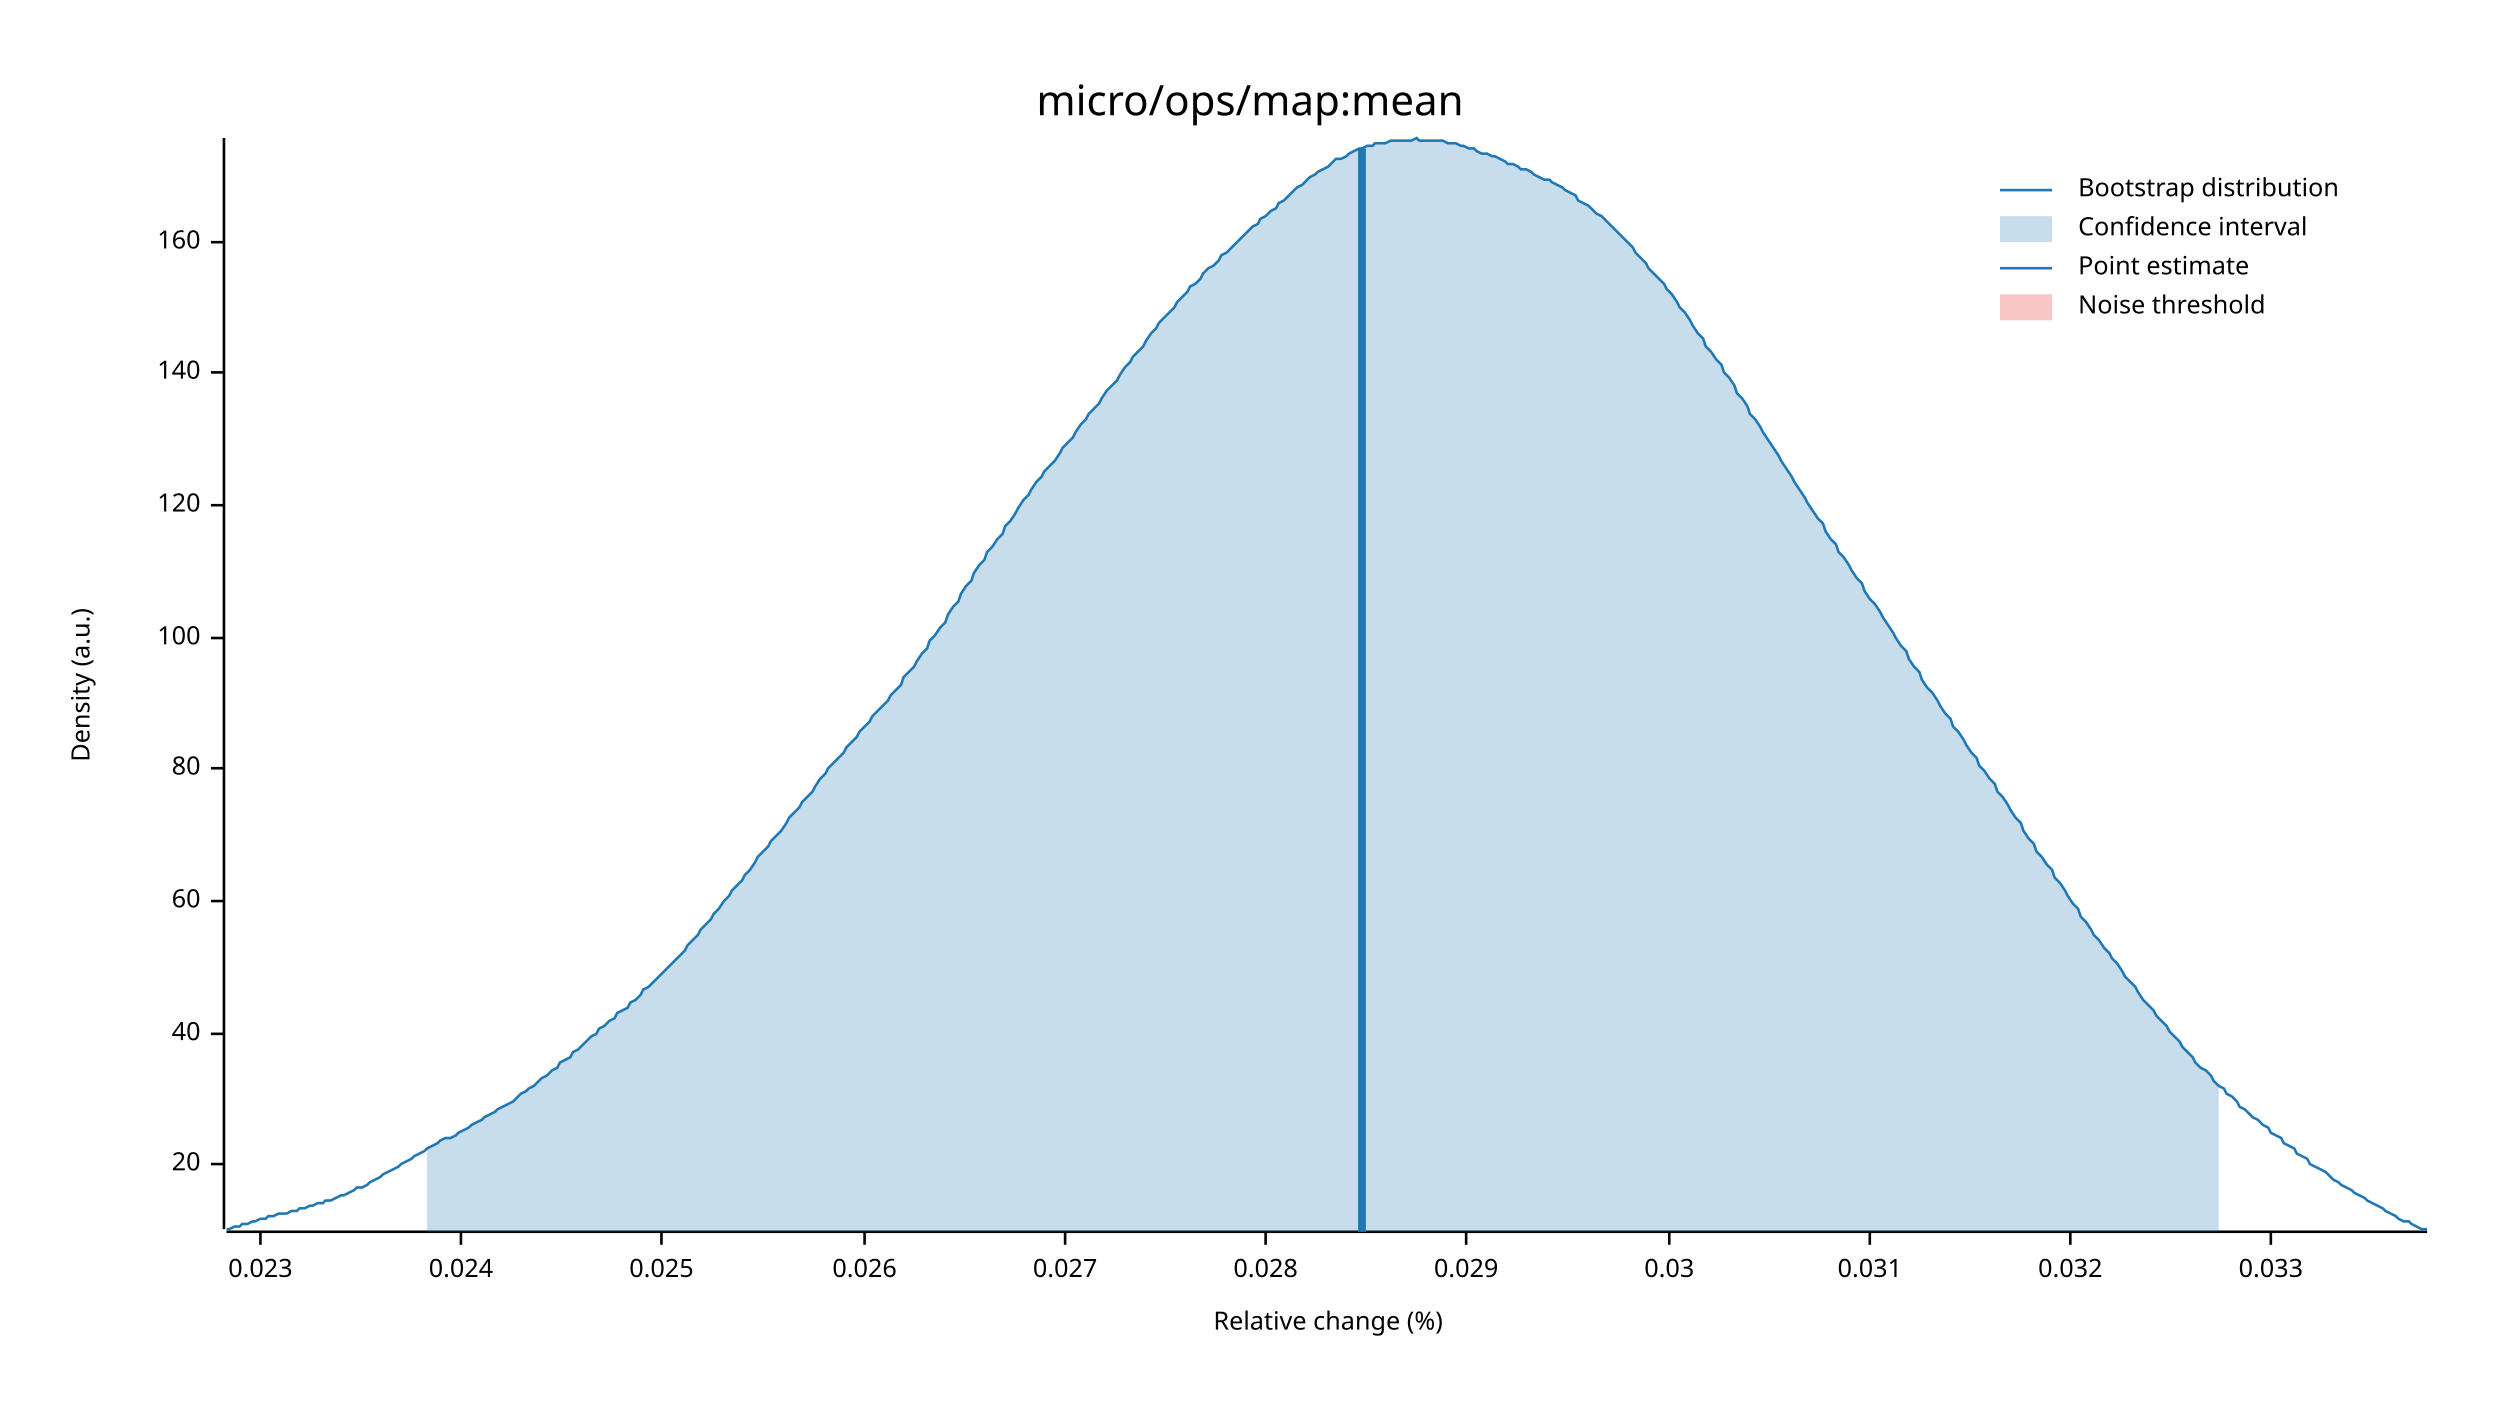
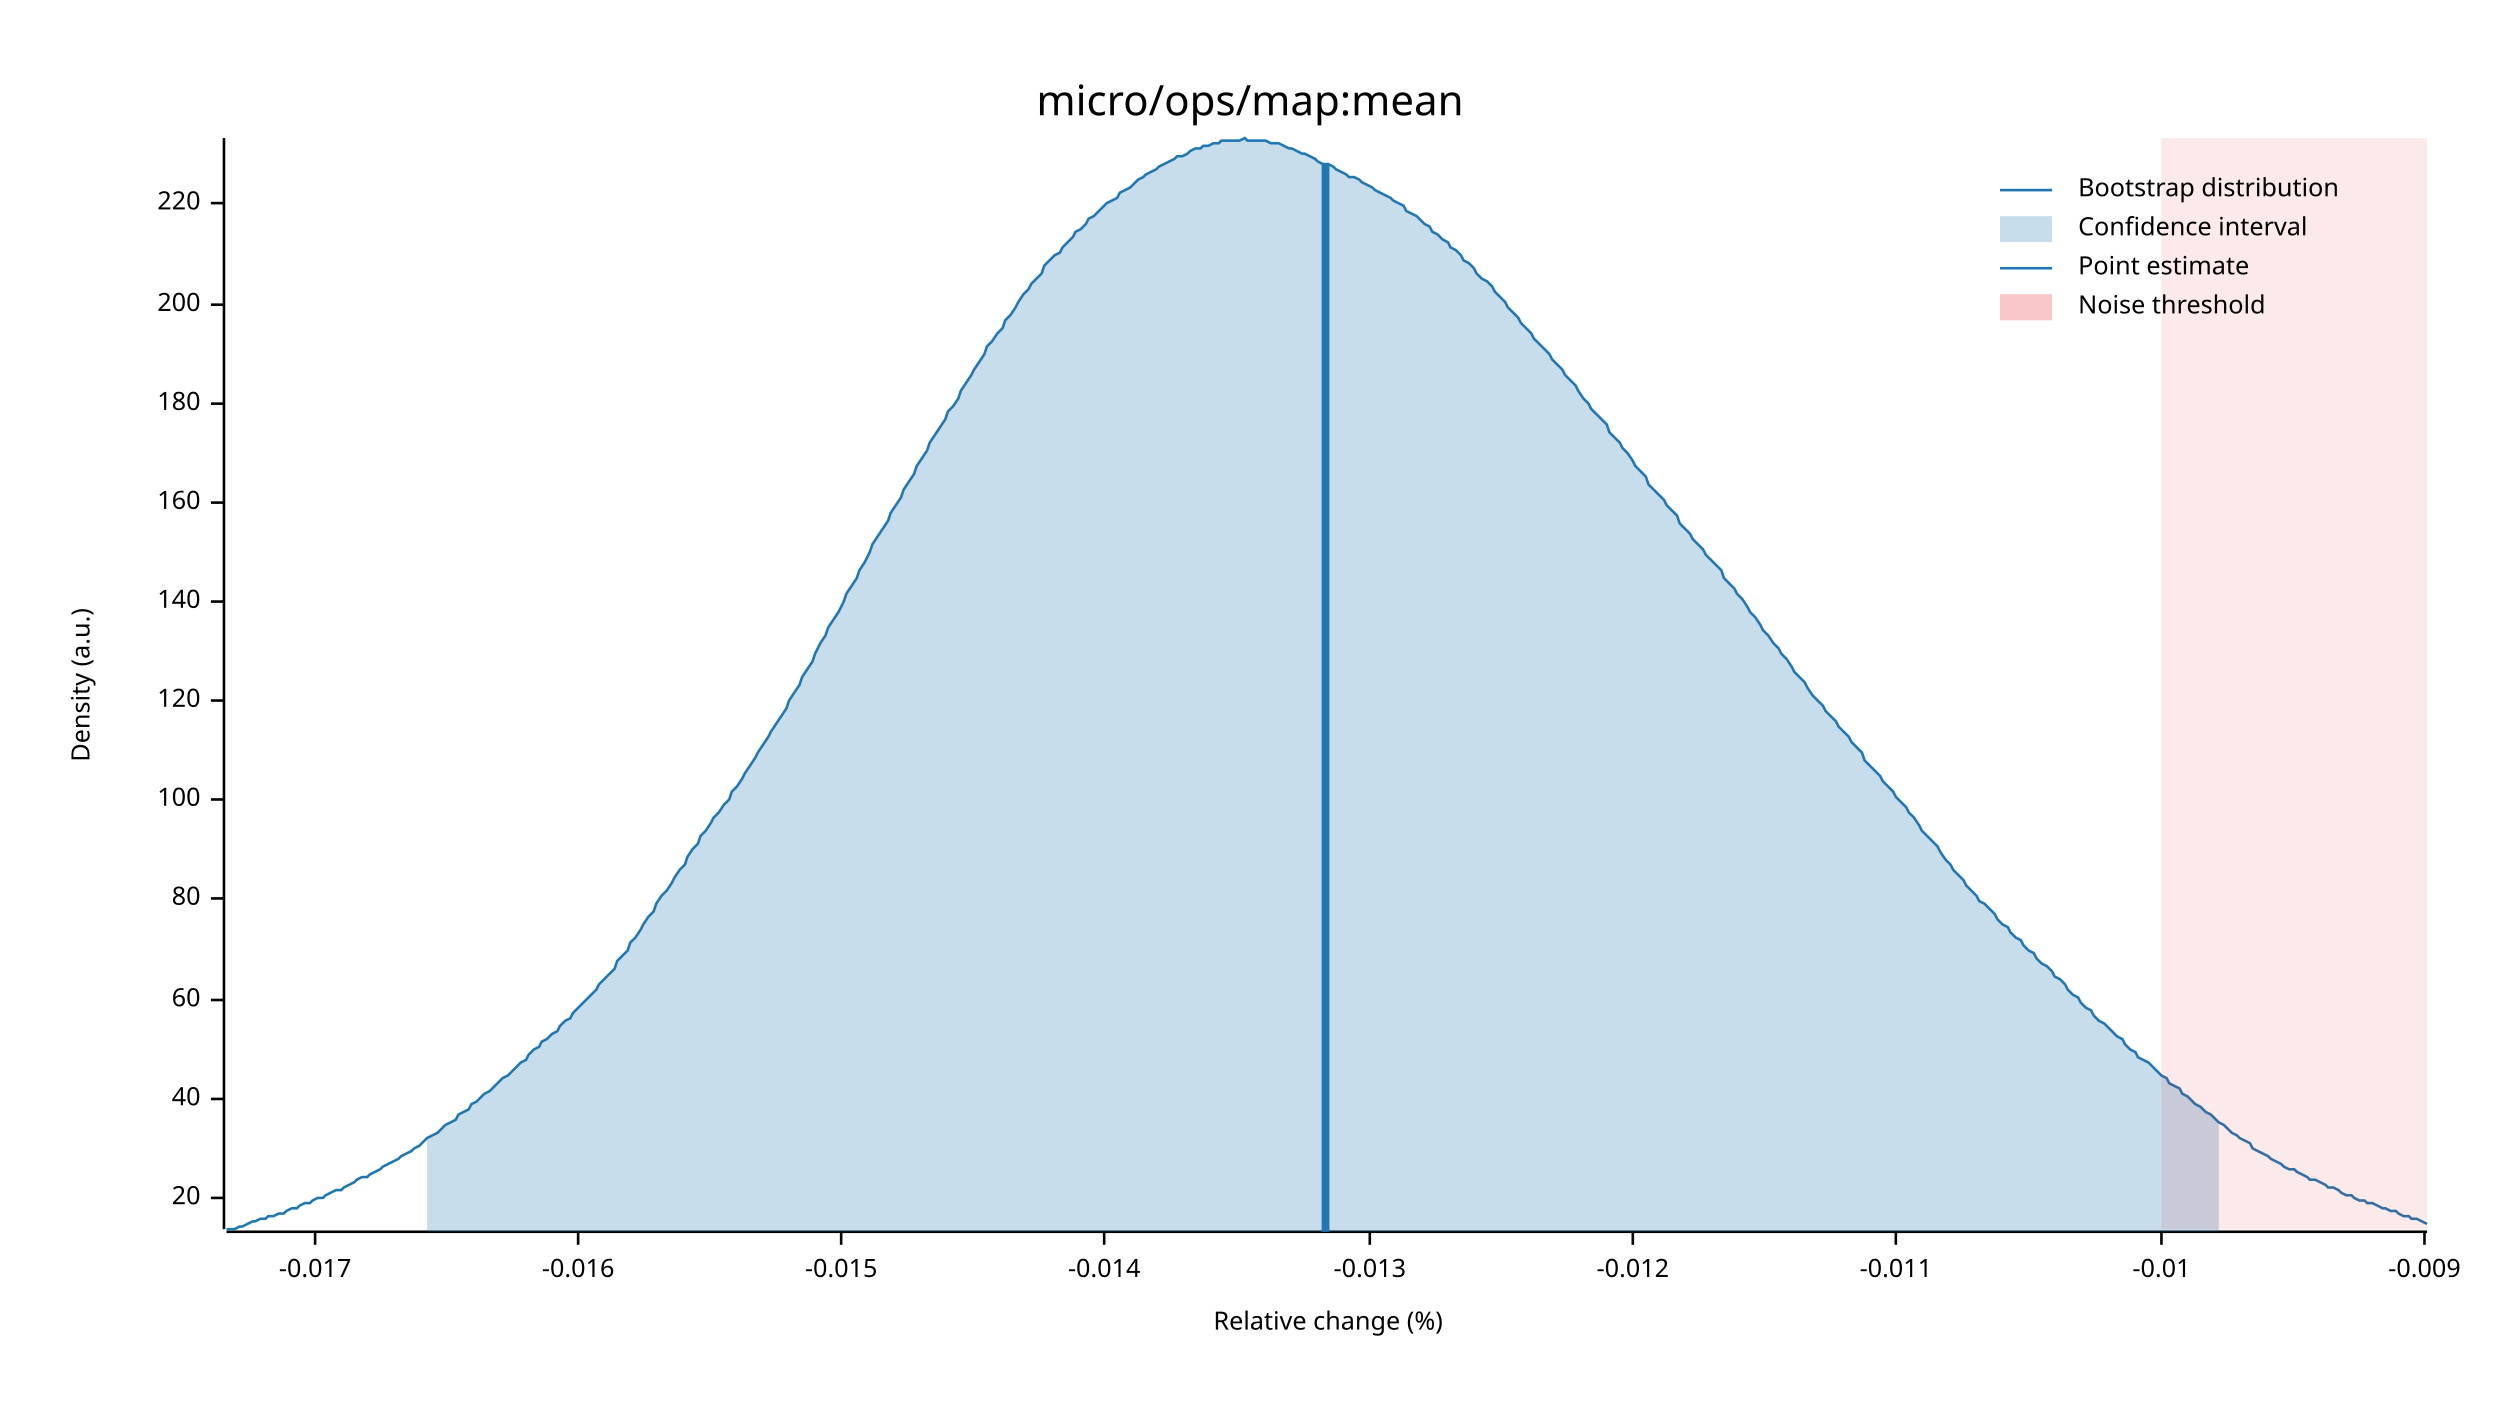
<svg xmlns="http://www.w3.org/2000/svg" width="960" height="540" viewBox="0 0 960 540">
  <text x="480" y="32" dy="0.76em" text-anchor="middle" font-family="sans-serif" font-size="16.129" opacity="1" fill="#000000">
micro/ops/map:mean
</text>
  <text x="27" y="263" dy="0.76em" text-anchor="middle" font-family="sans-serif" font-size="9.677" opacity="1" fill="#000000" transform="rotate(270, 27, 263)">
Density (a.u.)
</text>
  <text x="510" y="513" dy="-0.5ex" text-anchor="middle" font-family="sans-serif" font-size="9.677" opacity="1" fill="#000000">
Relative change (%)
</text>
  <polyline fill="none" opacity="1" stroke="#000000" stroke-width="1" points="86,53 86,472 " />
-   <text x="77" y="447" dy="0.5ex" text-anchor="end" font-family="sans-serif" font-size="9.677" opacity="1" fill="#000000">
+   <text x="77" y="460" dy="0.5ex" text-anchor="end" font-family="sans-serif" font-size="9.677" opacity="1" fill="#000000">
20
</text>
-   <polyline fill="none" opacity="1" stroke="#000000" stroke-width="1" points="81,447 86,447 " />
-   <text x="77" y="397" dy="0.5ex" text-anchor="end" font-family="sans-serif" font-size="9.677" opacity="1" fill="#000000">
+   <polyline fill="none" opacity="1" stroke="#000000" stroke-width="1" points="81,460 86,460 " />
+   <text x="77" y="422" dy="0.5ex" text-anchor="end" font-family="sans-serif" font-size="9.677" opacity="1" fill="#000000">
40
</text>
-   <polyline fill="none" opacity="1" stroke="#000000" stroke-width="1" points="81,397 86,397 " />
-   <text x="77" y="346" dy="0.5ex" text-anchor="end" font-family="sans-serif" font-size="9.677" opacity="1" fill="#000000">
+   <polyline fill="none" opacity="1" stroke="#000000" stroke-width="1" points="81,422 86,422 " />
+   <text x="77" y="384" dy="0.5ex" text-anchor="end" font-family="sans-serif" font-size="9.677" opacity="1" fill="#000000">
60
</text>
-   <polyline fill="none" opacity="1" stroke="#000000" stroke-width="1" points="81,346 86,346 " />
-   <text x="77" y="295" dy="0.5ex" text-anchor="end" font-family="sans-serif" font-size="9.677" opacity="1" fill="#000000">
+   <polyline fill="none" opacity="1" stroke="#000000" stroke-width="1" points="81,384 86,384 " />
+   <text x="77" y="345" dy="0.5ex" text-anchor="end" font-family="sans-serif" font-size="9.677" opacity="1" fill="#000000">
80
</text>
-   <polyline fill="none" opacity="1" stroke="#000000" stroke-width="1" points="81,295 86,295 " />
-   <text x="77" y="245" dy="0.5ex" text-anchor="end" font-family="sans-serif" font-size="9.677" opacity="1" fill="#000000">
+   <polyline fill="none" opacity="1" stroke="#000000" stroke-width="1" points="81,345 86,345 " />
+   <text x="77" y="307" dy="0.5ex" text-anchor="end" font-family="sans-serif" font-size="9.677" opacity="1" fill="#000000">
100
</text>
-   <polyline fill="none" opacity="1" stroke="#000000" stroke-width="1" points="81,245 86,245 " />
-   <text x="77" y="194" dy="0.5ex" text-anchor="end" font-family="sans-serif" font-size="9.677" opacity="1" fill="#000000">
+   <polyline fill="none" opacity="1" stroke="#000000" stroke-width="1" points="81,307 86,307 " />
+   <text x="77" y="269" dy="0.5ex" text-anchor="end" font-family="sans-serif" font-size="9.677" opacity="1" fill="#000000">
120
</text>
-   <polyline fill="none" opacity="1" stroke="#000000" stroke-width="1" points="81,194 86,194 " />
-   <text x="77" y="143" dy="0.5ex" text-anchor="end" font-family="sans-serif" font-size="9.677" opacity="1" fill="#000000">
+   <polyline fill="none" opacity="1" stroke="#000000" stroke-width="1" points="81,269 86,269 " />
+   <text x="77" y="231" dy="0.5ex" text-anchor="end" font-family="sans-serif" font-size="9.677" opacity="1" fill="#000000">
140
</text>
-   <polyline fill="none" opacity="1" stroke="#000000" stroke-width="1" points="81,143 86,143 " />
-   <text x="77" y="93" dy="0.5ex" text-anchor="end" font-family="sans-serif" font-size="9.677" opacity="1" fill="#000000">
+   <polyline fill="none" opacity="1" stroke="#000000" stroke-width="1" points="81,231 86,231 " />
+   <text x="77" y="193" dy="0.5ex" text-anchor="end" font-family="sans-serif" font-size="9.677" opacity="1" fill="#000000">
160
</text>
-   <polyline fill="none" opacity="1" stroke="#000000" stroke-width="1" points="81,93 86,93 " />
+   <polyline fill="none" opacity="1" stroke="#000000" stroke-width="1" points="81,193 86,193 " />
+   <text x="77" y="155" dy="0.5ex" text-anchor="end" font-family="sans-serif" font-size="9.677" opacity="1" fill="#000000">
+ 180
+ </text>
+   <polyline fill="none" opacity="1" stroke="#000000" stroke-width="1" points="81,155 86,155 " />
+   <text x="77" y="117" dy="0.5ex" text-anchor="end" font-family="sans-serif" font-size="9.677" opacity="1" fill="#000000">
+ 200
+ </text>
+   <polyline fill="none" opacity="1" stroke="#000000" stroke-width="1" points="81,117 86,117 " />
+   <text x="77" y="78" dy="0.5ex" text-anchor="end" font-family="sans-serif" font-size="9.677" opacity="1" fill="#000000">
+ 220
+ </text>
+   <polyline fill="none" opacity="1" stroke="#000000" stroke-width="1" points="81,78 86,78 " />
  <polyline fill="none" opacity="1" stroke="#000000" stroke-width="1" points="87,473 932,473 " />
-   <text x="100" y="483" dy="0.76em" text-anchor="middle" font-family="sans-serif" font-size="9.677" opacity="1" fill="#000000">
- 0.023
+   <text x="121" y="483" dy="0.76em" text-anchor="middle" font-family="sans-serif" font-size="9.677" opacity="1" fill="#000000">
+ -0.017
</text>
-   <polyline fill="none" opacity="1" stroke="#000000" stroke-width="1" points="100,473 100,478 " />
-   <text x="177" y="483" dy="0.76em" text-anchor="middle" font-family="sans-serif" font-size="9.677" opacity="1" fill="#000000">
- 0.024
+   <polyline fill="none" opacity="1" stroke="#000000" stroke-width="1" points="121,473 121,478 " />
+   <text x="222" y="483" dy="0.76em" text-anchor="middle" font-family="sans-serif" font-size="9.677" opacity="1" fill="#000000">
+ -0.016
</text>
-   <polyline fill="none" opacity="1" stroke="#000000" stroke-width="1" points="177,473 177,478 " />
-   <text x="254" y="483" dy="0.76em" text-anchor="middle" font-family="sans-serif" font-size="9.677" opacity="1" fill="#000000">
- 0.025
+   <polyline fill="none" opacity="1" stroke="#000000" stroke-width="1" points="222,473 222,478 " />
+   <text x="323" y="483" dy="0.76em" text-anchor="middle" font-family="sans-serif" font-size="9.677" opacity="1" fill="#000000">
+ -0.015
</text>
-   <polyline fill="none" opacity="1" stroke="#000000" stroke-width="1" points="254,473 254,478 " />
-   <text x="332" y="483" dy="0.76em" text-anchor="middle" font-family="sans-serif" font-size="9.677" opacity="1" fill="#000000">
- 0.026
+   <polyline fill="none" opacity="1" stroke="#000000" stroke-width="1" points="323,473 323,478 " />
+   <text x="424" y="483" dy="0.76em" text-anchor="middle" font-family="sans-serif" font-size="9.677" opacity="1" fill="#000000">
+ -0.014
</text>
-   <polyline fill="none" opacity="1" stroke="#000000" stroke-width="1" points="332,473 332,478 " />
-   <text x="409" y="483" dy="0.76em" text-anchor="middle" font-family="sans-serif" font-size="9.677" opacity="1" fill="#000000">
- 0.027
+   <polyline fill="none" opacity="1" stroke="#000000" stroke-width="1" points="424,473 424,478 " />
+   <text x="526" y="483" dy="0.76em" text-anchor="middle" font-family="sans-serif" font-size="9.677" opacity="1" fill="#000000">
+ -0.013
</text>
-   <polyline fill="none" opacity="1" stroke="#000000" stroke-width="1" points="409,473 409,478 " />
-   <text x="486" y="483" dy="0.76em" text-anchor="middle" font-family="sans-serif" font-size="9.677" opacity="1" fill="#000000">
- 0.028
+   <polyline fill="none" opacity="1" stroke="#000000" stroke-width="1" points="526,473 526,478 " />
+   <text x="627" y="483" dy="0.76em" text-anchor="middle" font-family="sans-serif" font-size="9.677" opacity="1" fill="#000000">
+ -0.012
</text>
-   <polyline fill="none" opacity="1" stroke="#000000" stroke-width="1" points="486,473 486,478 " />
-   <text x="563" y="483" dy="0.76em" text-anchor="middle" font-family="sans-serif" font-size="9.677" opacity="1" fill="#000000">
- 0.029
+   <polyline fill="none" opacity="1" stroke="#000000" stroke-width="1" points="627,473 627,478 " />
+   <text x="728" y="483" dy="0.76em" text-anchor="middle" font-family="sans-serif" font-size="9.677" opacity="1" fill="#000000">
+ -0.011
</text>
-   <polyline fill="none" opacity="1" stroke="#000000" stroke-width="1" points="563,473 563,478 " />
-   <text x="641" y="483" dy="0.76em" text-anchor="middle" font-family="sans-serif" font-size="9.677" opacity="1" fill="#000000">
- 0.03
+   <polyline fill="none" opacity="1" stroke="#000000" stroke-width="1" points="728,473 728,478 " />
+   <text x="830" y="483" dy="0.76em" text-anchor="middle" font-family="sans-serif" font-size="9.677" opacity="1" fill="#000000">
+ -0.01
</text>
-   <polyline fill="none" opacity="1" stroke="#000000" stroke-width="1" points="641,473 641,478 " />
-   <text x="718" y="483" dy="0.76em" text-anchor="middle" font-family="sans-serif" font-size="9.677" opacity="1" fill="#000000">
- 0.031
+   <polyline fill="none" opacity="1" stroke="#000000" stroke-width="1" points="830,473 830,478 " />
+   <text x="931" y="483" dy="0.76em" text-anchor="middle" font-family="sans-serif" font-size="9.677" opacity="1" fill="#000000">
+ -0.009
</text>
-   <polyline fill="none" opacity="1" stroke="#000000" stroke-width="1" points="718,473 718,478 " />
-   <text x="795" y="483" dy="0.76em" text-anchor="middle" font-family="sans-serif" font-size="9.677" opacity="1" fill="#000000">
- 0.032
- </text>
-   <polyline fill="none" opacity="1" stroke="#000000" stroke-width="1" points="795,473 795,478 " />
-   <text x="872" y="483" dy="0.76em" text-anchor="middle" font-family="sans-serif" font-size="9.677" opacity="1" fill="#000000">
- 0.033
- </text>
-   <polyline fill="none" opacity="1" stroke="#000000" stroke-width="1" points="872,473 872,478 " />
-   <polyline fill="none" opacity="1" stroke="#1F78B4" stroke-width="1" points="87,472 88,472 90,471 92,471 93,470 95,470 97,469 98,469 100,468 102,468 103,467 105,467 107,466 109,466 110,466 112,465 114,465 115,464 117,464 119,463 120,463 122,462 124,462 125,461 127,461 129,460 131,459 132,459 134,458 136,457 137,456 139,456 141,455 142,454 144,453 146,452 147,451 149,450 151,449 153,448 154,447 156,446 158,445 159,444 161,443 163,442 164,441 166,440 168,439 169,438 171,437 173,437 175,436 176,435 178,434 180,433 181,432 183,431 185,430 186,429 188,428 190,427 191,426 193,425 195,424 197,423 198,422 200,420 202,419 203,418 205,417 207,415 208,414 210,413 212,411 214,410 215,408 217,407 219,406 220,404 222,403 224,401 225,400 227,398 229,397 230,395 232,394 234,392 236,391 237,389 239,388 241,387 242,385 244,384 246,382 247,380 249,379 251,377 252,376 254,374 256,372 258,370 259,369 261,367 263,365 264,363 266,361 268,359 269,357 271,355 273,353 274,351 276,349 278,346 280,344 281,342 283,340 285,338 286,336 288,334 290,331 291,329 293,327 295,325 296,323 298,321 300,319 302,316 303,314 305,312 307,310 308,308 310,306 312,304 313,302 315,299 317,297 318,295 320,293 322,291 324,289 325,287 327,285 329,283 330,281 332,279 334,277 335,275 337,273 339,271 341,269 342,267 344,265 346,263 347,260 349,258 351,256 352,254 354,251 356,249 357,246 359,244 361,241 363,239 364,236 366,233 368,231 369,228 371,225 373,223 374,220 376,217 378,215 379,212 381,210 383,207 385,205 386,202 388,200 390,197 391,195 393,192 395,190 396,188 398,185 400,183 401,181 403,179 405,177 407,174 408,172 410,170 412,168 413,166 415,163 417,161 418,159 420,157 422,155 423,153 425,150 427,148 429,146 430,144 432,141 434,139 435,137 437,135 439,133 440,131 442,128 444,126 445,124 447,122 449,120 451,118 452,116 454,114 456,112 457,110 459,109 461,107 462,105 464,103 466,102 468,100 469,98 471,97 473,95 474,94 476,92 478,90 479,89 481,87 483,86 484,84 486,83 488,81 490,80 491,78 493,77 495,75 496,74 498,72 500,71 501,70 503,68 505,67 506,66 508,65 510,64 512,62 513,61 515,61 517,60 518,59 520,58 522,57 523,57 525,56 527,56 528,55 530,55 532,55 534,54 535,54 537,54 539,54 540,54 542,54 544,53 545,54 547,54 549,54 550,54 552,54 554,54 556,55 557,55 559,55 561,56 562,56 564,57 566,57 567,58 569,59 571,59 573,60 574,60 576,61 578,62 579,63 581,63 583,64 584,65 586,65 588,66 589,67 591,68 593,69 595,69 596,70 598,71 600,72 601,73 603,74 605,75 606,77 608,78 610,79 611,80 613,82 615,83 617,85 618,86 620,88 622,90 623,91 625,93 627,95 628,97 630,99 632,101 633,103 635,105 637,107 639,109 640,111 642,113 644,116 645,118 647,120 649,123 650,125 652,128 654,130 655,133 657,135 659,138 661,140 662,143 664,145 666,148 667,151 669,153 671,156 672,159 674,161 676,164 677,166 679,169 681,172 683,175 684,177 686,180 688,183 689,185 691,188 693,191 694,193 696,196 698,199 700,201 701,204 703,207 705,209 706,212 708,214 710,217 711,219 713,222 715,224 716,227 718,230 720,232 722,235 723,237 725,240 727,243 728,245 730,248 732,250 733,253 735,256 737,258 738,261 740,264 742,266 744,269 745,271 747,274 749,276 750,279 752,281 754,284 755,286 757,289 759,291 760,294 762,296 764,299 766,301 767,304 769,306 771,309 772,311 774,314 776,316 777,319 779,322 781,324 782,327 784,329 786,332 788,334 789,337 791,339 793,342 794,344 796,347 798,349 799,352 801,354 803,357 804,359 806,361 808,364 810,366 811,368 813,370 815,373 816,375 818,377 820,379 821,381 823,384 825,386 827,388 828,390 830,392 832,394 833,396 835,398 837,400 838,402 840,404 842,406 843,408 845,410 847,411 849,413 850,415 852,417 854,418 855,420 857,421 859,423 860,425 862,426 864,428 865,429 867,430 869,432 871,433 872,435 874,436 876,437 877,439 879,440 881,441 882,443 884,444 886,445 887,447 889,448 891,449 893,450 894,451 896,453 898,454 899,455 901,456 903,457 904,458 906,459 908,460 909,461 911,462 913,463 915,464 916,465 918,466 920,467 921,468 923,469 925,469 926,470 928,471 930,472 932,472 " />
-   <polygon opacity="0.25" fill="#1F78B4" points="164,441 166,440 168,439 169,438 171,437 173,437 175,436 176,435 178,434 180,433 181,432 183,431 185,430 186,429 188,428 190,427 191,426 193,425 195,424 197,423 198,422 200,420 202,419 203,418 205,417 207,415 208,414 210,413 212,411 214,410 215,408 217,407 219,406 220,404 222,403 224,401 225,400 227,398 229,397 230,395 232,394 234,392 236,391 237,389 239,388 241,387 242,385 244,384 246,382 247,380 249,379 251,377 252,376 254,374 256,372 258,370 259,369 261,367 263,365 264,363 266,361 268,359 269,357 271,355 273,353 274,351 276,349 278,346 280,344 281,342 283,340 285,338 286,336 288,334 290,331 291,329 293,327 295,325 296,323 298,321 300,319 302,316 303,314 305,312 307,310 308,308 310,306 312,304 313,302 315,299 317,297 318,295 320,293 322,291 324,289 325,287 327,285 329,283 330,281 332,279 334,277 335,275 337,273 339,271 341,269 342,267 344,265 346,263 347,260 349,258 351,256 352,254 354,251 356,249 357,246 359,244 361,241 363,239 364,236 366,233 368,231 369,228 371,225 373,223 374,220 376,217 378,215 379,212 381,210 383,207 385,205 386,202 388,200 390,197 391,195 393,192 395,190 396,188 398,185 400,183 401,181 403,179 405,177 407,174 408,172 410,170 412,168 413,166 415,163 417,161 418,159 420,157 422,155 423,153 425,150 427,148 429,146 430,144 432,141 434,139 435,137 437,135 439,133 440,131 442,128 444,126 445,124 447,122 449,120 451,118 452,116 454,114 456,112 457,110 459,109 461,107 462,105 464,103 466,102 468,100 469,98 471,97 473,95 474,94 476,92 478,90 479,89 481,87 483,86 484,84 486,83 488,81 490,80 491,78 493,77 495,75 496,74 498,72 500,71 501,70 503,68 505,67 506,66 508,65 510,64 512,62 513,61 515,61 517,60 518,59 520,58 522,57 523,57 525,56 527,56 528,55 530,55 532,55 534,54 535,54 537,54 539,54 540,54 542,54 544,53 545,54 547,54 549,54 550,54 552,54 554,54 556,55 557,55 559,55 561,56 562,56 564,57 566,57 567,58 569,59 571,59 573,60 574,60 576,61 578,62 579,63 581,63 583,64 584,65 586,65 588,66 589,67 591,68 593,69 595,69 596,70 598,71 600,72 601,73 603,74 605,75 606,77 608,78 610,79 611,80 613,82 615,83 617,85 618,86 620,88 622,90 623,91 625,93 627,95 628,97 630,99 632,101 633,103 635,105 637,107 639,109 640,111 642,113 644,116 645,118 647,120 649,123 650,125 652,128 654,130 655,133 657,135 659,138 661,140 662,143 664,145 666,148 667,151 669,153 671,156 672,159 674,161 676,164 677,166 679,169 681,172 683,175 684,177 686,180 688,183 689,185 691,188 693,191 694,193 696,196 698,199 700,201 701,204 703,207 705,209 706,212 708,214 710,217 711,219 713,222 715,224 716,227 718,230 720,232 722,235 723,237 725,240 727,243 728,245 730,248 732,250 733,253 735,256 737,258 738,261 740,264 742,266 744,269 745,271 747,274 749,276 750,279 752,281 754,284 755,286 757,289 759,291 760,294 762,296 764,299 766,301 767,304 769,306 771,309 772,311 774,314 776,316 777,319 779,322 781,324 782,327 784,329 786,332 788,334 789,337 791,339 793,342 794,344 796,347 798,349 799,352 801,354 803,357 804,359 806,361 808,364 810,366 811,368 813,370 815,373 816,375 818,377 820,379 821,381 823,384 825,386 827,388 828,390 830,392 832,394 833,396 835,398 837,400 838,402 840,404 842,406 843,408 845,410 847,411 849,413 850,415 852,417 852,473 164,473 " />
-   <polyline fill="none" opacity="1" stroke="#1F78B4" stroke-width="3" points="523,473 523,57 " />
-   <rect x="509" y="53" width="0" height="419" opacity="0.1" fill="#E31A1C" stroke="none" />
+   <polyline fill="none" opacity="1" stroke="#000000" stroke-width="1" points="931,473 931,478 " />
+   <polyline fill="none" opacity="1" stroke="#1F78B4" stroke-width="1" points="87,472 88,472 90,472 92,471 93,471 95,470 97,469 98,469 100,468 102,468 103,467 105,467 107,466 109,466 110,465 112,464 114,464 115,463 117,462 119,462 120,461 122,460 124,460 125,459 127,458 129,457 131,457 132,456 134,455 136,454 137,453 139,452 141,452 142,451 144,450 146,449 147,448 149,447 151,446 153,445 154,444 156,443 158,442 159,441 161,440 163,438 164,437 166,436 168,435 169,434 171,432 173,431 175,430 176,428 178,427 180,426 181,424 183,423 185,421 186,420 188,419 190,417 191,416 193,414 195,413 197,411 198,410 200,408 202,407 203,405 205,403 207,402 208,400 210,399 212,397 214,396 215,394 217,392 219,391 220,389 222,387 224,385 225,384 227,382 229,380 230,378 232,376 234,374 236,372 237,369 239,367 241,365 242,362 244,360 246,357 247,355 249,352 251,350 252,347 254,344 256,342 258,339 259,337 261,334 263,332 264,329 266,326 268,324 269,321 271,319 273,316 274,314 276,312 278,309 280,307 281,304 283,302 285,299 286,297 288,294 290,291 291,289 293,286 295,283 296,281 298,278 300,275 302,272 303,269 305,266 307,263 308,260 310,257 312,254 313,251 315,247 317,244 318,241 320,238 322,235 324,231 325,228 327,225 329,222 330,219 332,216 334,212 335,209 337,206 339,203 341,200 342,197 344,194 346,191 347,188 349,185 351,182 352,179 354,176 356,173 357,170 359,167 361,164 363,161 364,158 366,156 368,153 369,150 371,147 373,144 374,142 376,139 378,136 379,133 381,131 383,128 385,126 386,123 388,121 390,118 391,116 393,113 395,111 396,109 398,107 400,105 401,102 403,100 405,98 407,97 408,95 410,93 412,91 413,89 415,88 417,86 418,84 420,83 422,81 423,80 425,78 427,77 429,76 430,74 432,73 434,72 435,71 437,69 439,68 440,67 442,66 444,65 445,64 447,63 449,62 451,61 452,60 454,60 456,59 457,58 459,57 461,57 462,56 464,56 466,55 468,55 469,54 471,54 473,54 474,54 476,54 478,53 479,54 481,54 483,54 484,54 486,54 488,55 490,55 491,55 493,56 495,57 496,57 498,58 500,59 501,59 503,60 505,61 506,62 508,63 510,63 512,64 513,65 515,66 517,67 518,68 520,68 522,69 523,70 525,71 527,72 528,73 530,74 532,75 534,76 535,77 537,78 539,79 540,81 542,82 544,83 545,84 547,86 549,87 550,89 552,90 554,92 556,93 557,95 559,96 561,98 562,100 564,101 566,103 567,105 569,107 571,108 573,110 574,112 576,114 578,116 579,118 581,120 583,122 584,124 586,126 588,128 589,130 591,132 593,134 595,136 596,138 598,140 600,142 601,144 603,146 605,148 606,150 608,153 610,155 611,157 613,159 615,161 617,163 618,166 620,168 622,170 623,172 625,174 627,177 628,179 630,181 632,183 633,186 635,188 637,190 639,192 640,194 642,196 644,198 645,201 647,203 649,205 650,207 652,209 654,211 655,213 657,215 659,217 661,219 662,222 664,224 666,226 667,228 669,230 671,233 672,235 674,237 676,240 677,242 679,244 681,247 683,249 684,251 686,253 688,256 689,258 691,260 693,262 694,264 696,267 698,269 700,271 701,273 703,275 705,277 706,279 708,281 710,283 711,285 713,287 715,289 716,292 718,294 720,296 722,298 723,300 725,302 727,304 728,306 730,308 732,310 733,312 735,314 737,317 738,319 740,321 742,323 744,325 745,327 747,330 749,332 750,334 752,336 754,338 755,340 757,342 759,344 760,346 762,347 764,349 766,351 767,353 769,355 771,356 772,358 774,360 776,361 777,363 779,365 781,366 782,368 784,370 786,371 788,373 789,375 791,376 793,378 794,380 796,382 798,383 799,385 801,387 803,388 804,390 806,392 808,393 810,395 811,396 813,398 815,399 816,401 818,403 820,404 821,406 823,407 825,408 827,410 828,411 830,413 832,414 833,416 835,417 837,418 838,420 840,421 842,423 843,424 845,425 847,427 849,428 850,429 852,431 854,432 855,433 857,435 859,436 860,437 862,438 864,439 865,441 867,442 869,443 871,444 872,445 874,446 876,447 877,448 879,449 881,449 882,450 884,451 886,452 887,453 889,453 891,454 893,455 894,456 896,456 898,457 899,458 901,459 903,459 904,460 906,461 908,461 909,462 911,462 913,463 915,464 916,464 918,465 920,465 921,466 923,467 925,467 926,468 928,468 930,469 932,470 " />
+   <polygon opacity="0.25" fill="#1F78B4" points="164,437 166,436 168,435 169,434 171,432 173,431 175,430 176,428 178,427 180,426 181,424 183,423 185,421 186,420 188,419 190,417 191,416 193,414 195,413 197,411 198,410 200,408 202,407 203,405 205,403 207,402 208,400 210,399 212,397 214,396 215,394 217,392 219,391 220,389 222,387 224,385 225,384 227,382 229,380 230,378 232,376 234,374 236,372 237,369 239,367 241,365 242,362 244,360 246,357 247,355 249,352 251,350 252,347 254,344 256,342 258,339 259,337 261,334 263,332 264,329 266,326 268,324 269,321 271,319 273,316 274,314 276,312 278,309 280,307 281,304 283,302 285,299 286,297 288,294 290,291 291,289 293,286 295,283 296,281 298,278 300,275 302,272 303,269 305,266 307,263 308,260 310,257 312,254 313,251 315,247 317,244 318,241 320,238 322,235 324,231 325,228 327,225 329,222 330,219 332,216 334,212 335,209 337,206 339,203 341,200 342,197 344,194 346,191 347,188 349,185 351,182 352,179 354,176 356,173 357,170 359,167 361,164 363,161 364,158 366,156 368,153 369,150 371,147 373,144 374,142 376,139 378,136 379,133 381,131 383,128 385,126 386,123 388,121 390,118 391,116 393,113 395,111 396,109 398,107 400,105 401,102 403,100 405,98 407,97 408,95 410,93 412,91 413,89 415,88 417,86 418,84 420,83 422,81 423,80 425,78 427,77 429,76 430,74 432,73 434,72 435,71 437,69 439,68 440,67 442,66 444,65 445,64 447,63 449,62 451,61 452,60 454,60 456,59 457,58 459,57 461,57 462,56 464,56 466,55 468,55 469,54 471,54 473,54 474,54 476,54 478,53 479,54 481,54 483,54 484,54 486,54 488,55 490,55 491,55 493,56 495,57 496,57 498,58 500,59 501,59 503,60 505,61 506,62 508,63 510,63 512,64 513,65 515,66 517,67 518,68 520,68 522,69 523,70 525,71 527,72 528,73 530,74 532,75 534,76 535,77 537,78 539,79 540,81 542,82 544,83 545,84 547,86 549,87 550,89 552,90 554,92 556,93 557,95 559,96 561,98 562,100 564,101 566,103 567,105 569,107 571,108 573,110 574,112 576,114 578,116 579,118 581,120 583,122 584,124 586,126 588,128 589,130 591,132 593,134 595,136 596,138 598,140 600,142 601,144 603,146 605,148 606,150 608,153 610,155 611,157 613,159 615,161 617,163 618,166 620,168 622,170 623,172 625,174 627,177 628,179 630,181 632,183 633,186 635,188 637,190 639,192 640,194 642,196 644,198 645,201 647,203 649,205 650,207 652,209 654,211 655,213 657,215 659,217 661,219 662,222 664,224 666,226 667,228 669,230 671,233 672,235 674,237 676,240 677,242 679,244 681,247 683,249 684,251 686,253 688,256 689,258 691,260 693,262 694,264 696,267 698,269 700,271 701,273 703,275 705,277 706,279 708,281 710,283 711,285 713,287 715,289 716,292 718,294 720,296 722,298 723,300 725,302 727,304 728,306 730,308 732,310 733,312 735,314 737,317 738,319 740,321 742,323 744,325 745,327 747,330 749,332 750,334 752,336 754,338 755,340 757,342 759,344 760,346 762,347 764,349 766,351 767,353 769,355 771,356 772,358 774,360 776,361 777,363 779,365 781,366 782,368 784,370 786,371 788,373 789,375 791,376 793,378 794,380 796,382 798,383 799,385 801,387 803,388 804,390 806,392 808,393 810,395 811,396 813,398 815,399 816,401 818,403 820,404 821,406 823,407 825,408 827,410 828,411 830,413 832,414 833,416 835,417 837,418 838,420 840,421 842,423 843,424 845,425 847,427 849,428 850,429 852,431 852,473 164,473 " />
+   <polyline fill="none" opacity="1" stroke="#1F78B4" stroke-width="3" points="509,473 509,63 " />
+   <rect x="830" y="53" width="102" height="419" opacity="0.1" fill="#E31A1C" stroke="none" />
  <text x="798" y="68" dy="0.76em" text-anchor="start" font-family="sans-serif" font-size="9.677" opacity="1" fill="#000000">
Bootstrap distribution
</text>
  <text x="798" y="83" dy="0.76em" text-anchor="start" font-family="sans-serif" font-size="9.677" opacity="1" fill="#000000">
Confidence interval
</text>
  <text x="798" y="98" dy="0.76em" text-anchor="start" font-family="sans-serif" font-size="9.677" opacity="1" fill="#000000">
Point estimate
</text>
  <text x="798" y="113" dy="0.76em" text-anchor="start" font-family="sans-serif" font-size="9.677" opacity="1" fill="#000000">
Noise threshold
</text>
  <polyline fill="none" opacity="1" stroke="#1F78B4" stroke-width="1" points="768,73 788,73 " />
  <rect x="768" y="83" width="20" height="10" opacity="0.25" fill="#1F78B4" stroke="none" />
  <polyline fill="none" opacity="1" stroke="#1F78B4" stroke-width="1" points="768,103 788,103 " />
  <rect x="768" y="113" width="20" height="10" opacity="0.25" fill="#E31A1C" stroke="none" />
</svg>
